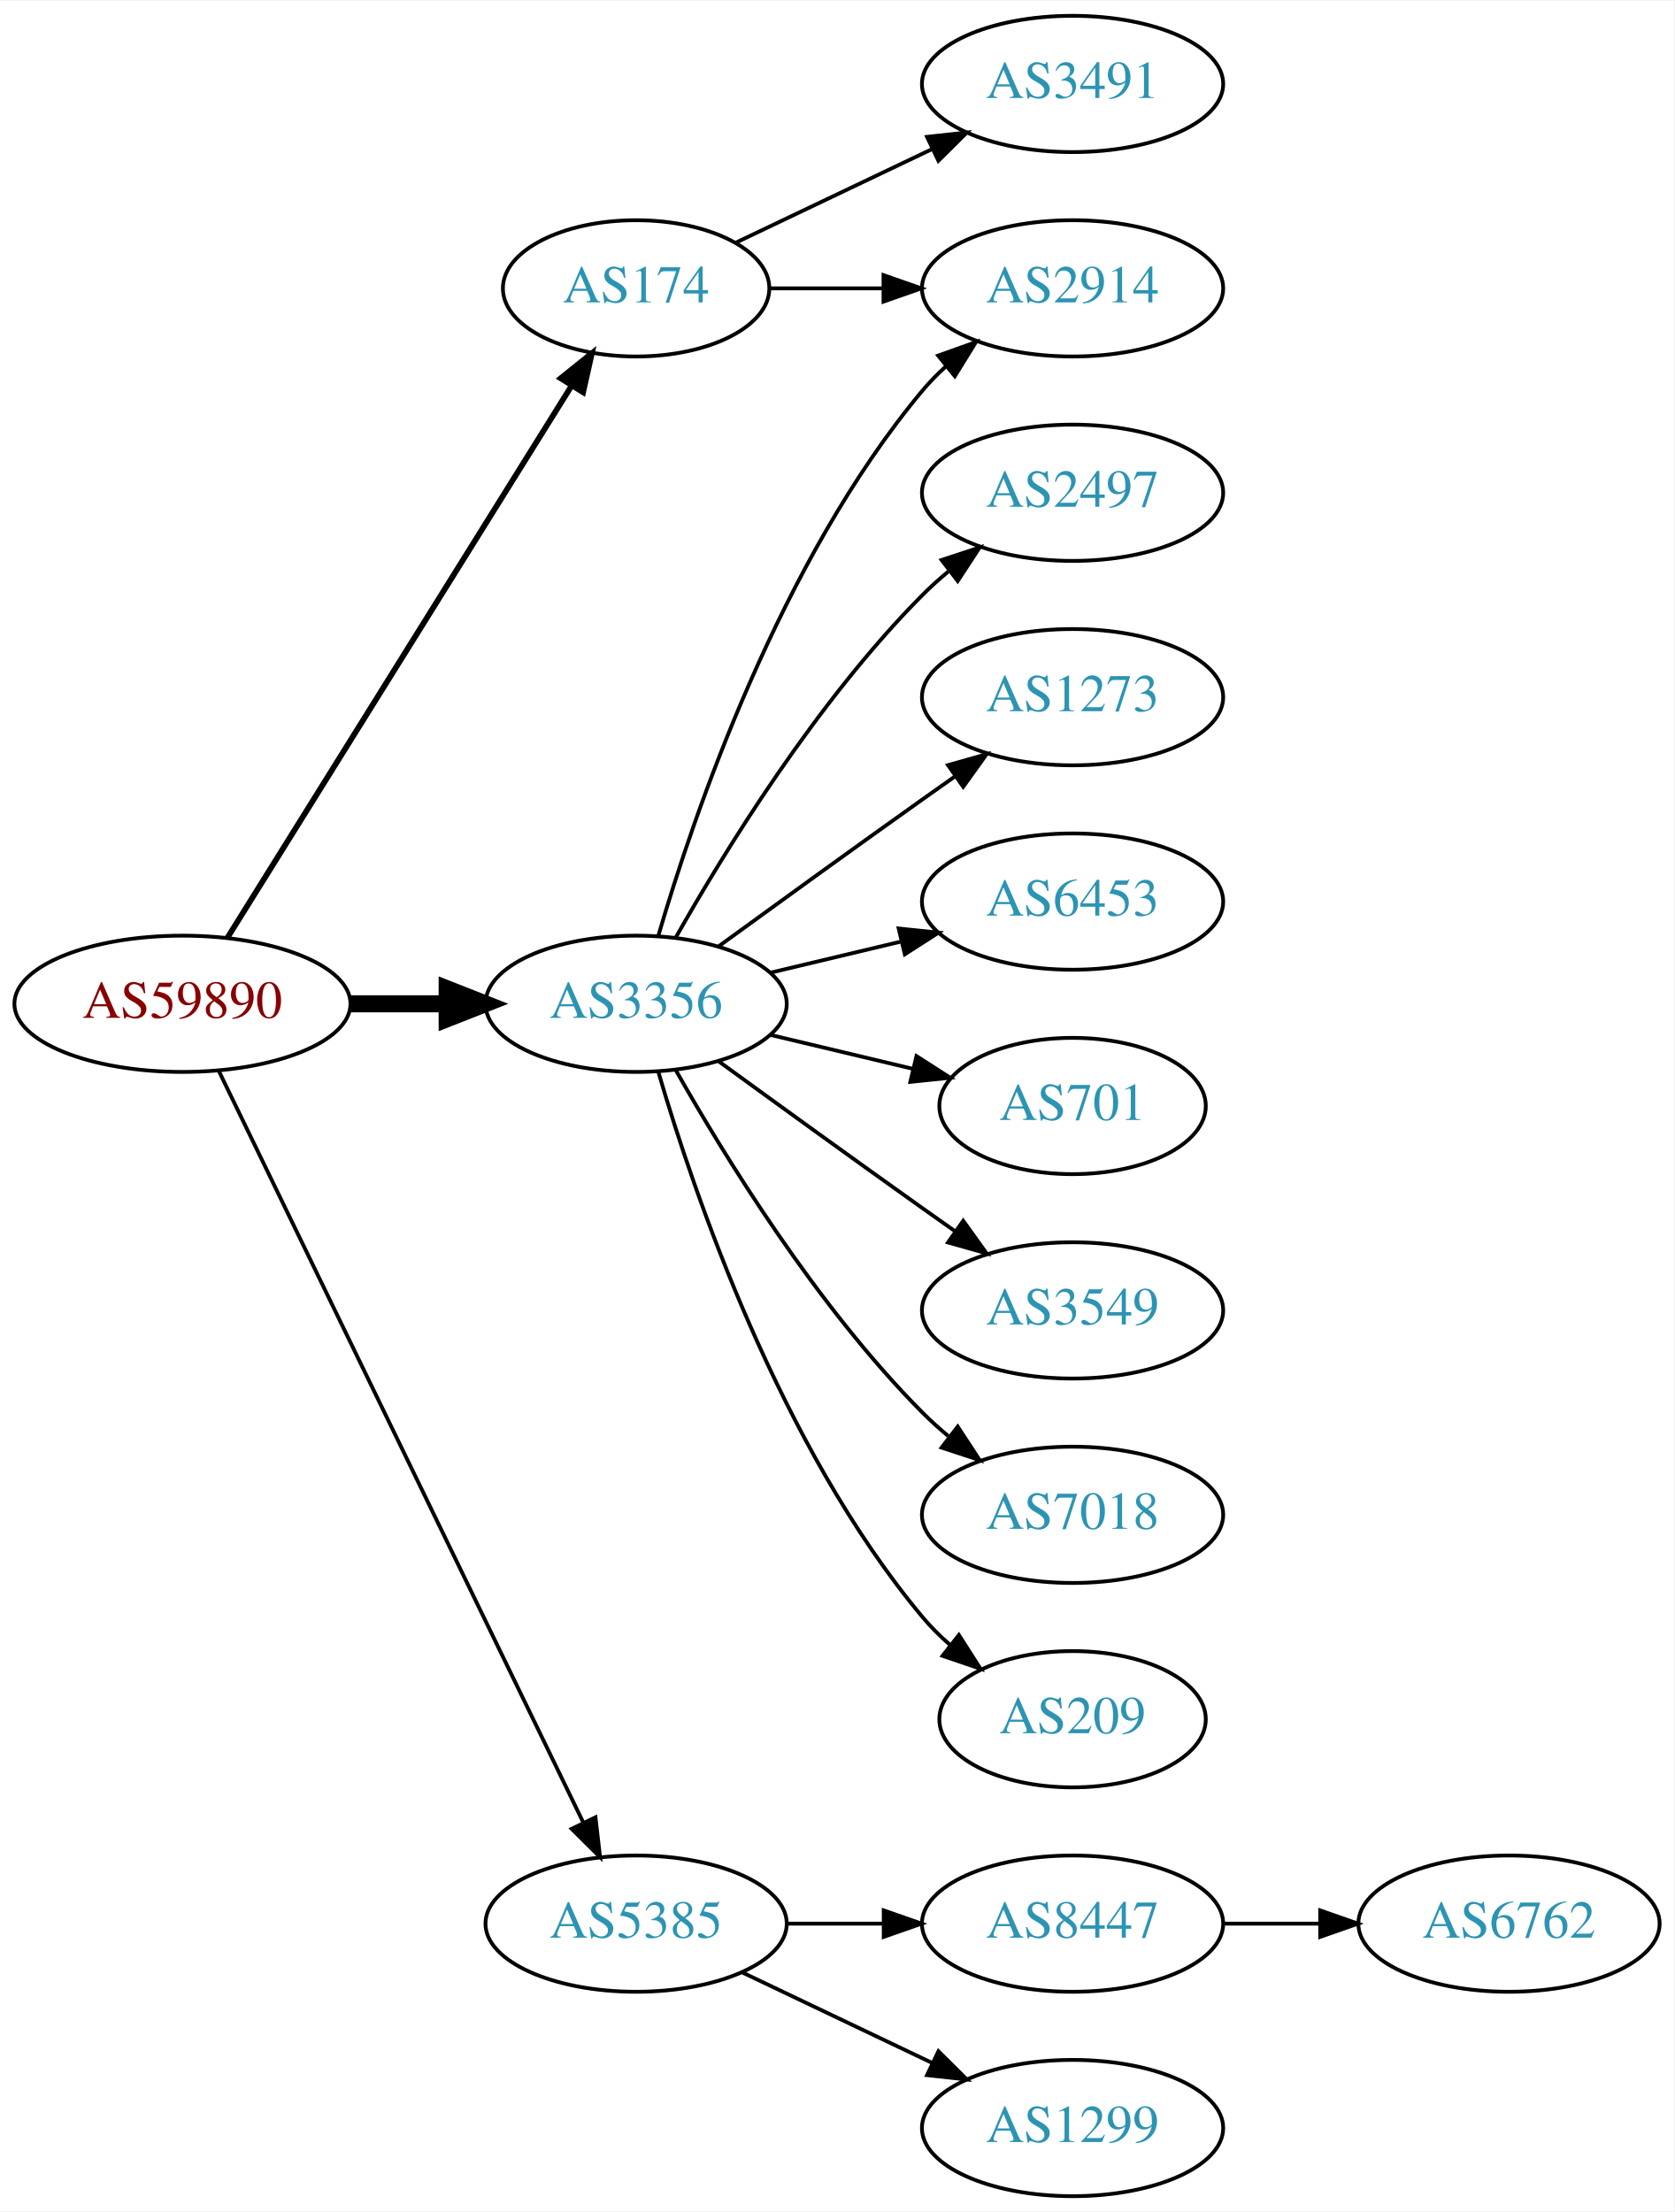
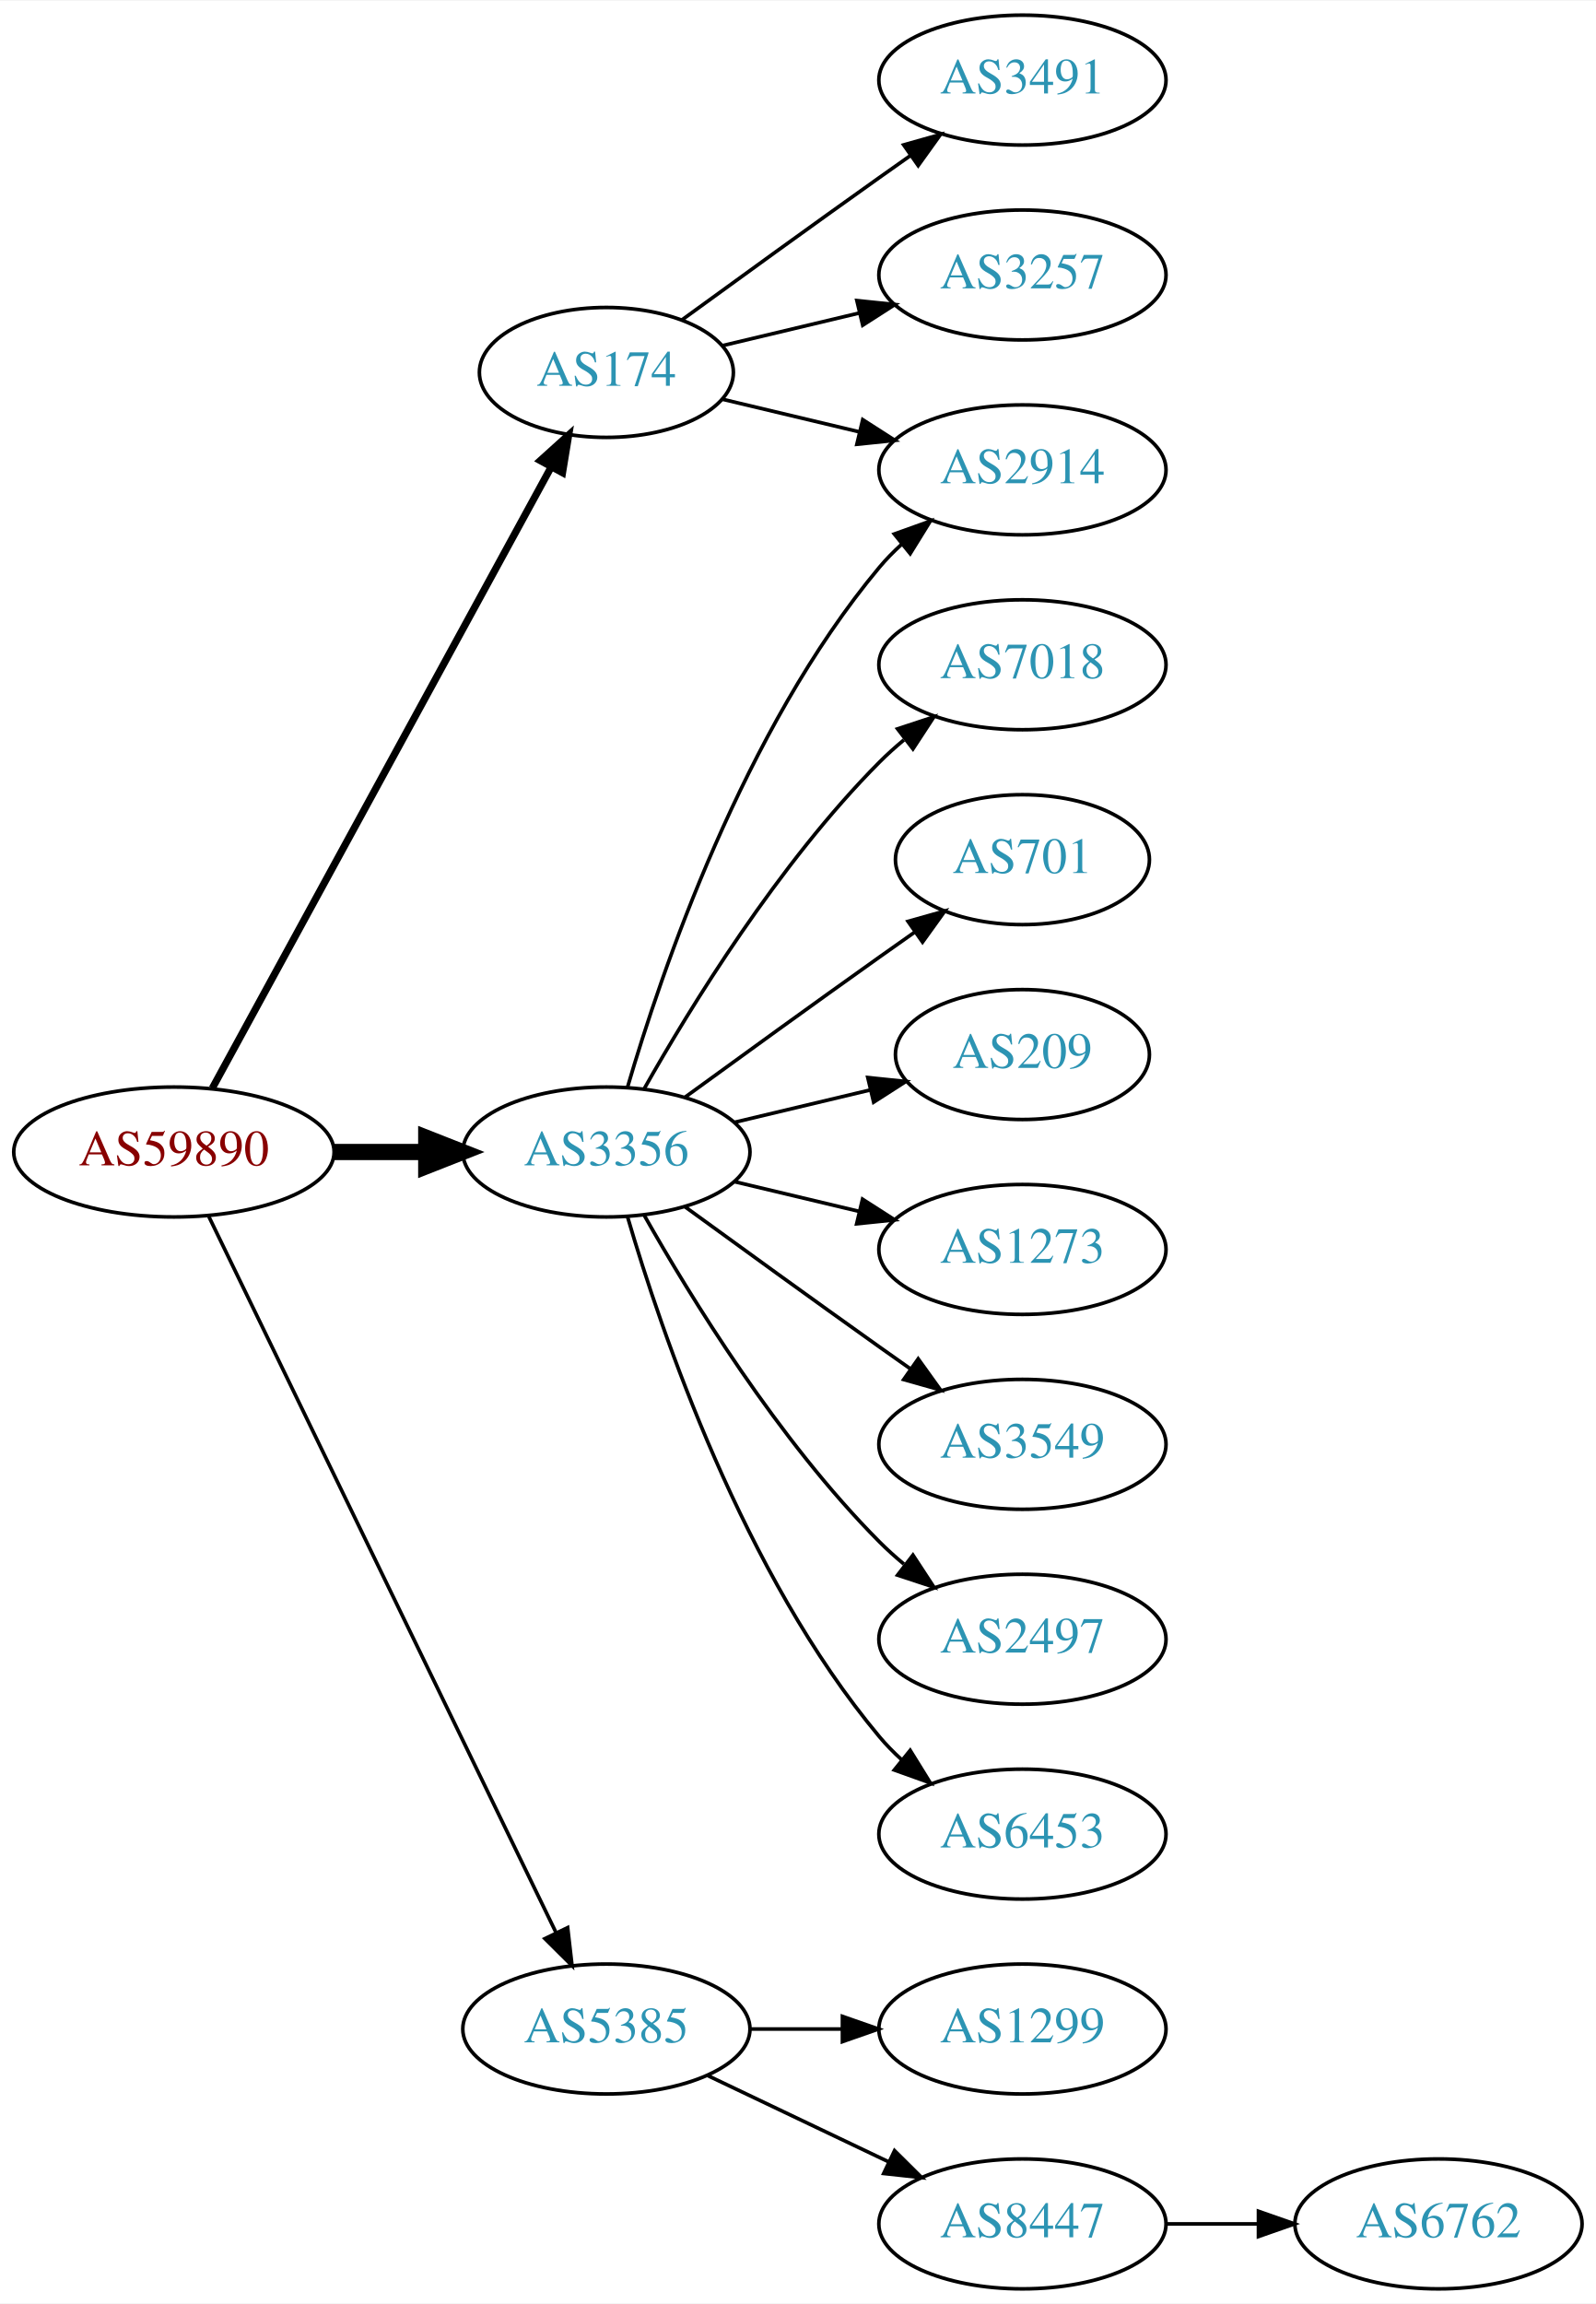
- <svg xmlns="http://www.w3.org/2000/svg" xmlns:xlink="http://www.w3.org/1999/xlink" width="442pt" height="584pt" viewBox="0.00 0.00 442.27 584.00">
-   <g id="graph0" class="graph" transform="scale(1 1) rotate(0) translate(4 580)">
-     <polygon fill="white" stroke="none" points="-4,4 -4,-580 438.271,-580 438.271,4 -4,4" />
+ <svg xmlns="http://www.w3.org/2000/svg" xmlns:xlink="http://www.w3.org/1999/xlink" width="442pt" height="638pt" viewBox="0.00 0.00 442.27 638.00">
+   <g id="graph0" class="graph" transform="scale(1 1) rotate(0) translate(4 634)">
+     <polygon fill="white" stroke="none" points="-4,4 -4,-634 438.271,-634 438.271,4 -4,4" />
    <g id="node1" class="node">
      <g id="a_node1">
        <a xlink:href="/asn/59890" xlink:title="AS59890 ~ Kabel-TV Lampert GmbH &amp; Co KG [AT]">
          <ellipse fill="#ffffff" stroke="black" cx="44.196" cy="-315" rx="44.393" ry="18" />
          <text text-anchor="middle" x="44.196" y="-311.3" font-family="Times,serif" font-size="14.00" fill="#880000">AS59890</text>
        </a>
      </g>
    </g>
    <g id="node2" class="node">
      <g id="a_node2">
        <a xlink:href="/asn/174" xlink:title="AS174 ~ Cogent Communications [US]">
-           <ellipse fill="#ffffff" stroke="black" cx="164.039" cy="-504" rx="35.194" ry="18" />
-           <text text-anchor="middle" x="164.039" y="-500.3" font-family="Times,serif" font-size="14.00" fill="#2c94b3">AS174</text>
+           <ellipse fill="#ffffff" stroke="black" cx="164.039" cy="-531" rx="35.194" ry="18" />
+           <text text-anchor="middle" x="164.039" y="-527.3" font-family="Times,serif" font-size="14.00" fill="#2c94b3">AS174</text>
        </a>
      </g>
    </g>
    <g id="edge1" class="edge">
-       <path fill="none" stroke="black" stroke-width="1.5" d="M56.071,-332.442C76.907,-365.859 122.546,-439.057 146.929,-478.163" />
-       <polygon fill="black" stroke="black" stroke-width="1.5" points="144.099,-480.239 152.36,-486.873 150.039,-476.536 144.099,-480.239" />
+       <path fill="none" stroke="black" stroke-width="2" d="M54.84,-332.676C75.573,-370.679 124.476,-460.316 148.794,-504.89" />
+       <polygon fill="black" stroke="black" stroke-width="2" points="145.729,-506.581 153.591,-513.683 151.874,-503.228 145.729,-506.581" />
    </g>
    <g id="node3" class="node">
      <g id="a_node3">
        <a xlink:href="/asn/3356" xlink:title="AS3356 ~ Level 3 Parent, LLC [US]">
          <ellipse fill="#ffffff" stroke="black" cx="164.039" cy="-315" rx="39.794" ry="18" />
          <text text-anchor="middle" x="164.039" y="-311.3" font-family="Times,serif" font-size="14.00" fill="#2c94b3">AS3356</text>
        </a>
      </g>
    </g>
    <g id="edge2" class="edge">
      <path fill="none" stroke="black" stroke-width="4.5" d="M88.407,-315C96.72,-315 105.482,-315 113.965,-315" />
      <polygon fill="black" stroke="black" stroke-width="4.5" points="114.123,-318.938 124.123,-315 114.123,-311.063 114.123,-318.938" />
    </g>
    <g id="node4" class="node">
      <g id="a_node4">
        <a xlink:href="/asn/5385" xlink:title="AS5385 ~ Russmedia IT GmbH [AT]">
          <ellipse fill="#ffffff" stroke="black" cx="164.039" cy="-72" rx="39.794" ry="18" />
          <text text-anchor="middle" x="164.039" y="-68.3" font-family="Times,serif" font-size="14.00" fill="#2c94b3">AS5385</text>
        </a>
      </g>
    </g>
    <g id="edge3" class="edge">
      <path fill="none" stroke="black" d="M53.861,-297.132C74.342,-254.899 125.829,-148.728 150.055,-98.773" />
      <polygon fill="black" stroke="black" points="153.305,-100.092 154.52,-89.567 147.007,-97.037 153.305,-100.092" />
    </g>
    <g id="node5" class="node">
      <g id="a_node5">
+         <a xlink:href="/asn/3491" xlink:title="AS3491 ~ PCCW Global, Inc. [US]">
+           <ellipse fill="#ffffff" stroke="black" cx="279.332" cy="-612" rx="39.794" ry="18" />
+           <text text-anchor="middle" x="279.332" y="-608.3" font-family="Times,serif" font-size="14.00" fill="#2c94b3">AS3491</text>
+         </a>
+       </g>
+     </g>
+     <g id="edge4" class="edge">
+       <path fill="none" stroke="black" d="M184.935,-545.529C199.936,-556.45 221.043,-571.747 239.685,-585 242.506,-587.005 245.449,-589.085 248.397,-591.159" />
+       <polygon fill="black" stroke="black" points="246.424,-594.05 256.621,-596.926 250.443,-588.319 246.424,-594.05" />
+     </g>
+     <g id="node6" class="node">
+       <g id="a_node6">
+         <a xlink:href="/asn/3257" xlink:title="AS3257 ~ GTT [DE]">
+           <ellipse fill="#ffffff" stroke="black" cx="279.332" cy="-558" rx="39.794" ry="18" />
+           <text text-anchor="middle" x="279.332" y="-554.3" font-family="Times,serif" font-size="14.00" fill="#2c94b3">AS3257</text>
+         </a>
+       </g>
+     </g>
+     <g id="edge5" class="edge">
+       <path fill="none" stroke="black" d="M196.296,-538.449C207.976,-541.233 221.472,-544.449 234.101,-547.459" />
+       <polygon fill="black" stroke="black" points="233.454,-550.903 243.993,-549.816 235.077,-544.093 233.454,-550.903" />
+     </g>
+     <g id="node7" class="node">
+       <g id="a_node7">
        <a xlink:href="/asn/2914" xlink:title="AS2914 ~ NTT America, Inc. [US]">
          <ellipse fill="#ffffff" stroke="black" cx="279.332" cy="-504" rx="39.794" ry="18" />
          <text text-anchor="middle" x="279.332" y="-500.3" font-family="Times,serif" font-size="14.00" fill="#2c94b3">AS2914</text>
        </a>
      </g>
    </g>
-     <g id="edge4" class="edge">
-       <path fill="none" stroke="black" d="M199.338,-504C208.715,-504 219.065,-504 229.1,-504" />
-       <polygon fill="black" stroke="black" points="229.388,-507.5 239.388,-504 229.388,-500.5 229.388,-507.5" />
-     </g>
-     <g id="node6" class="node">
-       <g id="a_node6">
-         <a xlink:href="/asn/3491" xlink:title="AS3491 ~ PCCW Global, Inc. [US]">
-           <ellipse fill="#ffffff" stroke="black" cx="279.332" cy="-558" rx="39.794" ry="18" />
-           <text text-anchor="middle" x="279.332" y="-554.3" font-family="Times,serif" font-size="14.00" fill="#2c94b3">AS3491</text>
-         </a>
-       </g>
-     </g>
-     <g id="edge5" class="edge">
-       <path fill="none" stroke="black" d="M190.464,-516.119C205.766,-523.413 225.49,-532.814 242.372,-540.86" />
-       <polygon fill="black" stroke="black" points="240.879,-544.026 251.412,-545.169 243.891,-537.707 240.879,-544.026" />
-     </g>
-     <g id="edge12" class="edge">
+     <g id="edge6" class="edge">
+       <path fill="none" stroke="black" d="M196.296,-523.551C207.976,-520.767 221.472,-517.551 234.101,-514.541" />
+       <polygon fill="black" stroke="black" points="235.077,-517.907 243.993,-512.184 233.454,-511.097 235.077,-517.907" />
+     </g>
+     <g id="edge10" class="edge">
      <path fill="none" stroke="black" d="M169.913,-333.002C179.227,-364.844 202.043,-431.981 239.685,-477 241.555,-479.237 243.654,-481.374 245.88,-483.396" />
      <polygon fill="black" stroke="black" points="243.823,-486.234 253.799,-489.804 248.227,-480.793 243.823,-486.234" />
    </g>
-     <g id="node7" class="node">
-       <g id="a_node7">
-         <a xlink:href="/asn/2497" xlink:title="AS2497 ~ Internet Initiative Japan Inc. [JP]">
+     <g id="node8" class="node">
+       <g id="a_node8">
+         <a xlink:href="/asn/7018" xlink:title="AS7018 ~ AT&amp;T Services, Inc. [US]">
          <ellipse fill="#ffffff" stroke="black" cx="279.332" cy="-450" rx="39.794" ry="18" />
-           <text text-anchor="middle" x="279.332" y="-446.3" font-family="Times,serif" font-size="14.00" fill="#2c94b3">AS2497</text>
-         </a>
-       </g>
-     </g>
-     <g id="edge6" class="edge">
+           <text text-anchor="middle" x="279.332" y="-446.3" font-family="Times,serif" font-size="14.00" fill="#2c94b3">AS7018</text>
+         </a>
+       </g>
+     </g>
+     <g id="edge7" class="edge">
      <path fill="none" stroke="black" d="M174.498,-332.49C187.28,-355.096 211.712,-394.886 239.685,-423 241.796,-425.121 244.092,-427.188 246.477,-429.171" />
      <polygon fill="black" stroke="black" points="244.73,-432.242 254.793,-435.556 248.993,-426.69 244.73,-432.242" />
    </g>
-     <g id="node8" class="node">
-       <g id="a_node8">
-         <a xlink:href="/asn/1273" xlink:title="AS1273 ~ Vodafone Group PLC [EU]">
-           <ellipse fill="#ffffff" stroke="black" cx="279.332" cy="-396" rx="39.794" ry="18" />
-           <text text-anchor="middle" x="279.332" y="-392.3" font-family="Times,serif" font-size="14.00" fill="#2c94b3">AS1273</text>
-         </a>
-       </g>
-     </g>
-     <g id="edge7" class="edge">
-       <path fill="none" stroke="black" d="M185.887,-330.222C200.821,-341.091 221.435,-356.025 239.685,-369 242.506,-371.005 245.449,-373.085 248.397,-375.159" />
-       <polygon fill="black" stroke="black" points="246.424,-378.05 256.621,-380.926 250.443,-372.319 246.424,-378.05" />
-     </g>
    <g id="node9" class="node">
      <g id="a_node9">
-         <a xlink:href="/asn/6453" xlink:title="AS6453 ~ TATA COMMUNICATIONS (AMERICA) INC [US]">
-           <ellipse fill="#ffffff" stroke="black" cx="279.332" cy="-342" rx="39.794" ry="18" />
-           <text text-anchor="middle" x="279.332" y="-338.3" font-family="Times,serif" font-size="14.00" fill="#2c94b3">AS6453</text>
+         <a xlink:href="/asn/701" xlink:title="AS701 ~ UUNET [US]">
+           <ellipse fill="#ffffff" stroke="black" cx="279.332" cy="-396" rx="35.194" ry="18" />
+           <text text-anchor="middle" x="279.332" y="-392.3" font-family="Times,serif" font-size="14.00" fill="#2c94b3">AS701</text>
        </a>
      </g>
    </g>
    <g id="edge8" class="edge">
-       <path fill="none" stroke="black" d="M199.646,-323.248C210.517,-325.838 222.671,-328.735 234.114,-331.462" />
-       <polygon fill="black" stroke="black" points="233.397,-334.889 243.936,-333.803 235.02,-328.08 233.397,-334.889" />
+       <path fill="none" stroke="black" d="M185.887,-330.222C200.821,-341.091 221.435,-356.025 239.685,-369 242.895,-371.282 246.264,-373.661 249.619,-376.018" />
+       <polygon fill="black" stroke="black" points="247.631,-378.899 257.83,-381.77 251.647,-373.166 247.631,-378.899" />
    </g>
    <g id="node10" class="node">
      <g id="a_node10">
-         <a xlink:href="/asn/701" xlink:title="AS701 ~ UUNET [US]">
-           <ellipse fill="#ffffff" stroke="black" cx="279.332" cy="-288" rx="35.194" ry="18" />
-           <text text-anchor="middle" x="279.332" y="-284.3" font-family="Times,serif" font-size="14.00" fill="#2c94b3">AS701</text>
+         <a xlink:href="/asn/209" xlink:title="AS209 ~ CenturyLink Communications, LLC [US]">
+           <ellipse fill="#ffffff" stroke="black" cx="279.332" cy="-342" rx="35.194" ry="18" />
+           <text text-anchor="middle" x="279.332" y="-338.3" font-family="Times,serif" font-size="14.00" fill="#2c94b3">AS209</text>
        </a>
      </g>
    </g>
    <g id="edge9" class="edge">
-       <path fill="none" stroke="black" d="M199.646,-306.752C211.44,-303.942 224.745,-300.771 237.013,-297.847" />
-       <polygon fill="black" stroke="black" points="238.101,-301.186 247.018,-295.463 236.479,-294.376 238.101,-301.186" />
+       <path fill="none" stroke="black" d="M199.646,-323.248C211.44,-326.058 224.745,-329.229 237.013,-332.153" />
+       <polygon fill="black" stroke="black" points="236.479,-335.624 247.018,-334.537 238.101,-328.814 236.479,-335.624" />
    </g>
    <g id="node11" class="node">
      <g id="a_node11">
+         <a xlink:href="/asn/1273" xlink:title="AS1273 ~ Vodafone Group PLC [EU]">
+           <ellipse fill="#ffffff" stroke="black" cx="279.332" cy="-288" rx="39.794" ry="18" />
+           <text text-anchor="middle" x="279.332" y="-284.3" font-family="Times,serif" font-size="14.00" fill="#2c94b3">AS1273</text>
+         </a>
+       </g>
+     </g>
+     <g id="edge11" class="edge">
+       <path fill="none" stroke="black" d="M199.646,-306.752C210.517,-304.162 222.671,-301.265 234.114,-298.538" />
+       <polygon fill="black" stroke="black" points="235.02,-301.92 243.936,-296.197 233.397,-295.111 235.02,-301.92" />
+     </g>
+     <g id="node12" class="node">
+       <g id="a_node12">
        <a xlink:href="/asn/3549" xlink:title="AS3549 ~ Level 3 Parent, LLC [US]">
          <ellipse fill="#ffffff" stroke="black" cx="279.332" cy="-234" rx="39.794" ry="18" />
          <text text-anchor="middle" x="279.332" y="-230.3" font-family="Times,serif" font-size="14.00" fill="#2c94b3">AS3549</text>
        </a>
      </g>
    </g>
-     <g id="edge10" class="edge">
+     <g id="edge12" class="edge">
      <path fill="none" stroke="black" d="M185.887,-299.778C200.821,-288.909 221.435,-273.975 239.685,-261 242.506,-258.995 245.449,-256.915 248.397,-254.841" />
      <polygon fill="black" stroke="black" points="250.443,-257.681 256.621,-249.074 246.424,-251.95 250.443,-257.681" />
    </g>
-     <g id="node12" class="node">
-       <g id="a_node12">
-         <a xlink:href="/asn/7018" xlink:title="AS7018 ~ AT&amp;T Services, Inc. [US]">
+     <g id="node13" class="node">
+       <g id="a_node13">
+         <a xlink:href="/asn/2497" xlink:title="AS2497 ~ Internet Initiative Japan Inc. [JP]">
          <ellipse fill="#ffffff" stroke="black" cx="279.332" cy="-180" rx="39.794" ry="18" />
-           <text text-anchor="middle" x="279.332" y="-176.3" font-family="Times,serif" font-size="14.00" fill="#2c94b3">AS7018</text>
-         </a>
-       </g>
-     </g>
-     <g id="edge11" class="edge">
+           <text text-anchor="middle" x="279.332" y="-176.3" font-family="Times,serif" font-size="14.00" fill="#2c94b3">AS2497</text>
+         </a>
+       </g>
+     </g>
+     <g id="edge13" class="edge">
      <path fill="none" stroke="black" d="M174.498,-297.51C187.28,-274.904 211.712,-235.114 239.685,-207 241.796,-204.879 244.092,-202.812 246.477,-200.829" />
      <polygon fill="black" stroke="black" points="248.993,-203.31 254.793,-194.444 244.73,-197.758 248.993,-203.31" />
    </g>
-     <g id="node13" class="node">
-       <g id="a_node13">
-         <a xlink:href="/asn/209" xlink:title="AS209 ~ CenturyLink Communications, LLC [US]">
-           <ellipse fill="#ffffff" stroke="black" cx="279.332" cy="-126" rx="35.194" ry="18" />
-           <text text-anchor="middle" x="279.332" y="-122.3" font-family="Times,serif" font-size="14.00" fill="#2c94b3">AS209</text>
-         </a>
-       </g>
-     </g>
-     <g id="edge13" class="edge">
-       <path fill="none" stroke="black" d="M169.913,-296.998C179.227,-265.156 202.043,-198.019 239.685,-153 241.838,-150.426 244.292,-147.983 246.896,-145.697" />
-       <polygon fill="black" stroke="black" points="249.303,-148.257 255.007,-139.328 244.98,-142.751 249.303,-148.257" />
-     </g>
    <g id="node14" class="node">
      <g id="a_node14">
-         <a xlink:href="/asn/8447" xlink:title="AS8447 ~ A1 Telekom Austria AG [AT]">
-           <ellipse fill="#ffffff" stroke="black" cx="279.332" cy="-72" rx="39.794" ry="18" />
-           <text text-anchor="middle" x="279.332" y="-68.3" font-family="Times,serif" font-size="14.00" fill="#2c94b3">AS8447</text>
+         <a xlink:href="/asn/6453" xlink:title="AS6453 ~ TATA COMMUNICATIONS (AMERICA) INC [US]">
+           <ellipse fill="#ffffff" stroke="black" cx="279.332" cy="-126" rx="39.794" ry="18" />
+           <text text-anchor="middle" x="279.332" y="-122.3" font-family="Times,serif" font-size="14.00" fill="#2c94b3">AS6453</text>
        </a>
      </g>
    </g>
    <g id="edge14" class="edge">
-       <path fill="none" stroke="black" d="M203.711,-72C211.914,-72 220.678,-72 229.21,-72" />
-       <polygon fill="black" stroke="black" points="229.449,-75.5 239.449,-72 229.449,-68.5 229.449,-75.5" />
+       <path fill="none" stroke="black" d="M169.913,-296.998C179.227,-265.156 202.043,-198.019 239.685,-153 241.555,-150.763 243.654,-148.626 245.88,-146.604" />
+       <polygon fill="black" stroke="black" points="248.227,-149.207 253.799,-140.196 243.823,-143.766 248.227,-149.207" />
    </g>
    <g id="node15" class="node">
      <g id="a_node15">
        <a xlink:href="/asn/1299" xlink:title="AS1299 ~ Telia Carrier [EU]">
+           <ellipse fill="#ffffff" stroke="black" cx="279.332" cy="-72" rx="39.794" ry="18" />
+           <text text-anchor="middle" x="279.332" y="-68.3" font-family="Times,serif" font-size="14.00" fill="#2c94b3">AS1299</text>
+         </a>
+       </g>
+     </g>
+     <g id="edge15" class="edge">
+       <path fill="none" stroke="black" d="M203.711,-72C211.914,-72 220.678,-72 229.21,-72" />
+       <polygon fill="black" stroke="black" points="229.449,-75.5 239.449,-72 229.449,-68.5 229.449,-75.5" />
+     </g>
+     <g id="node16" class="node">
+       <g id="a_node16">
+         <a xlink:href="/asn/8447" xlink:title="AS8447 ~ A1 Telekom Austria AG [AT]">
          <ellipse fill="#ffffff" stroke="black" cx="279.332" cy="-18" rx="39.794" ry="18" />
-           <text text-anchor="middle" x="279.332" y="-14.3" font-family="Times,serif" font-size="14.00" fill="#2c94b3">AS1299</text>
-         </a>
-       </g>
-     </g>
-     <g id="edge15" class="edge">
+           <text text-anchor="middle" x="279.332" y="-14.3" font-family="Times,serif" font-size="14.00" fill="#2c94b3">AS8447</text>
+         </a>
+       </g>
+     </g>
+     <g id="edge16" class="edge">
      <path fill="none" stroke="black" d="M192.175,-59.066C207.169,-51.919 225.99,-42.948 242.213,-35.215" />
      <polygon fill="black" stroke="black" points="243.895,-38.291 251.417,-30.829 240.884,-31.972 243.895,-38.291" />
    </g>
-     <g id="node16" class="node">
-       <g id="a_node16">
+     <g id="node17" class="node">
+       <g id="a_node17">
        <a xlink:href="/asn/6762" xlink:title="AS6762 ~ TELECOM ITALIA SPARKLE S.p.A. [IT]">
-           <ellipse fill="#ffffff" stroke="black" cx="394.625" cy="-72" rx="39.794" ry="18" />
-           <text text-anchor="middle" x="394.625" y="-68.3" font-family="Times,serif" font-size="14.00" fill="#2c94b3">AS6762</text>
-         </a>
-       </g>
-     </g>
-     <g id="edge16" class="edge">
-       <path fill="none" stroke="black" d="M319.004,-72C327.207,-72 335.971,-72 344.503,-72" />
-       <polygon fill="black" stroke="black" points="344.742,-75.5 354.742,-72 344.742,-68.5 344.742,-75.5" />
+           <ellipse fill="#ffffff" stroke="black" cx="394.625" cy="-18" rx="39.794" ry="18" />
+           <text text-anchor="middle" x="394.625" y="-14.3" font-family="Times,serif" font-size="14.00" fill="#2c94b3">AS6762</text>
+         </a>
+       </g>
+     </g>
+     <g id="edge17" class="edge">
+       <path fill="none" stroke="black" d="M319.004,-18C327.207,-18 335.971,-18 344.503,-18" />
+       <polygon fill="black" stroke="black" points="344.742,-21.5 354.742,-18 344.742,-14.5 344.742,-21.5" />
    </g>
  </g>
</svg>
